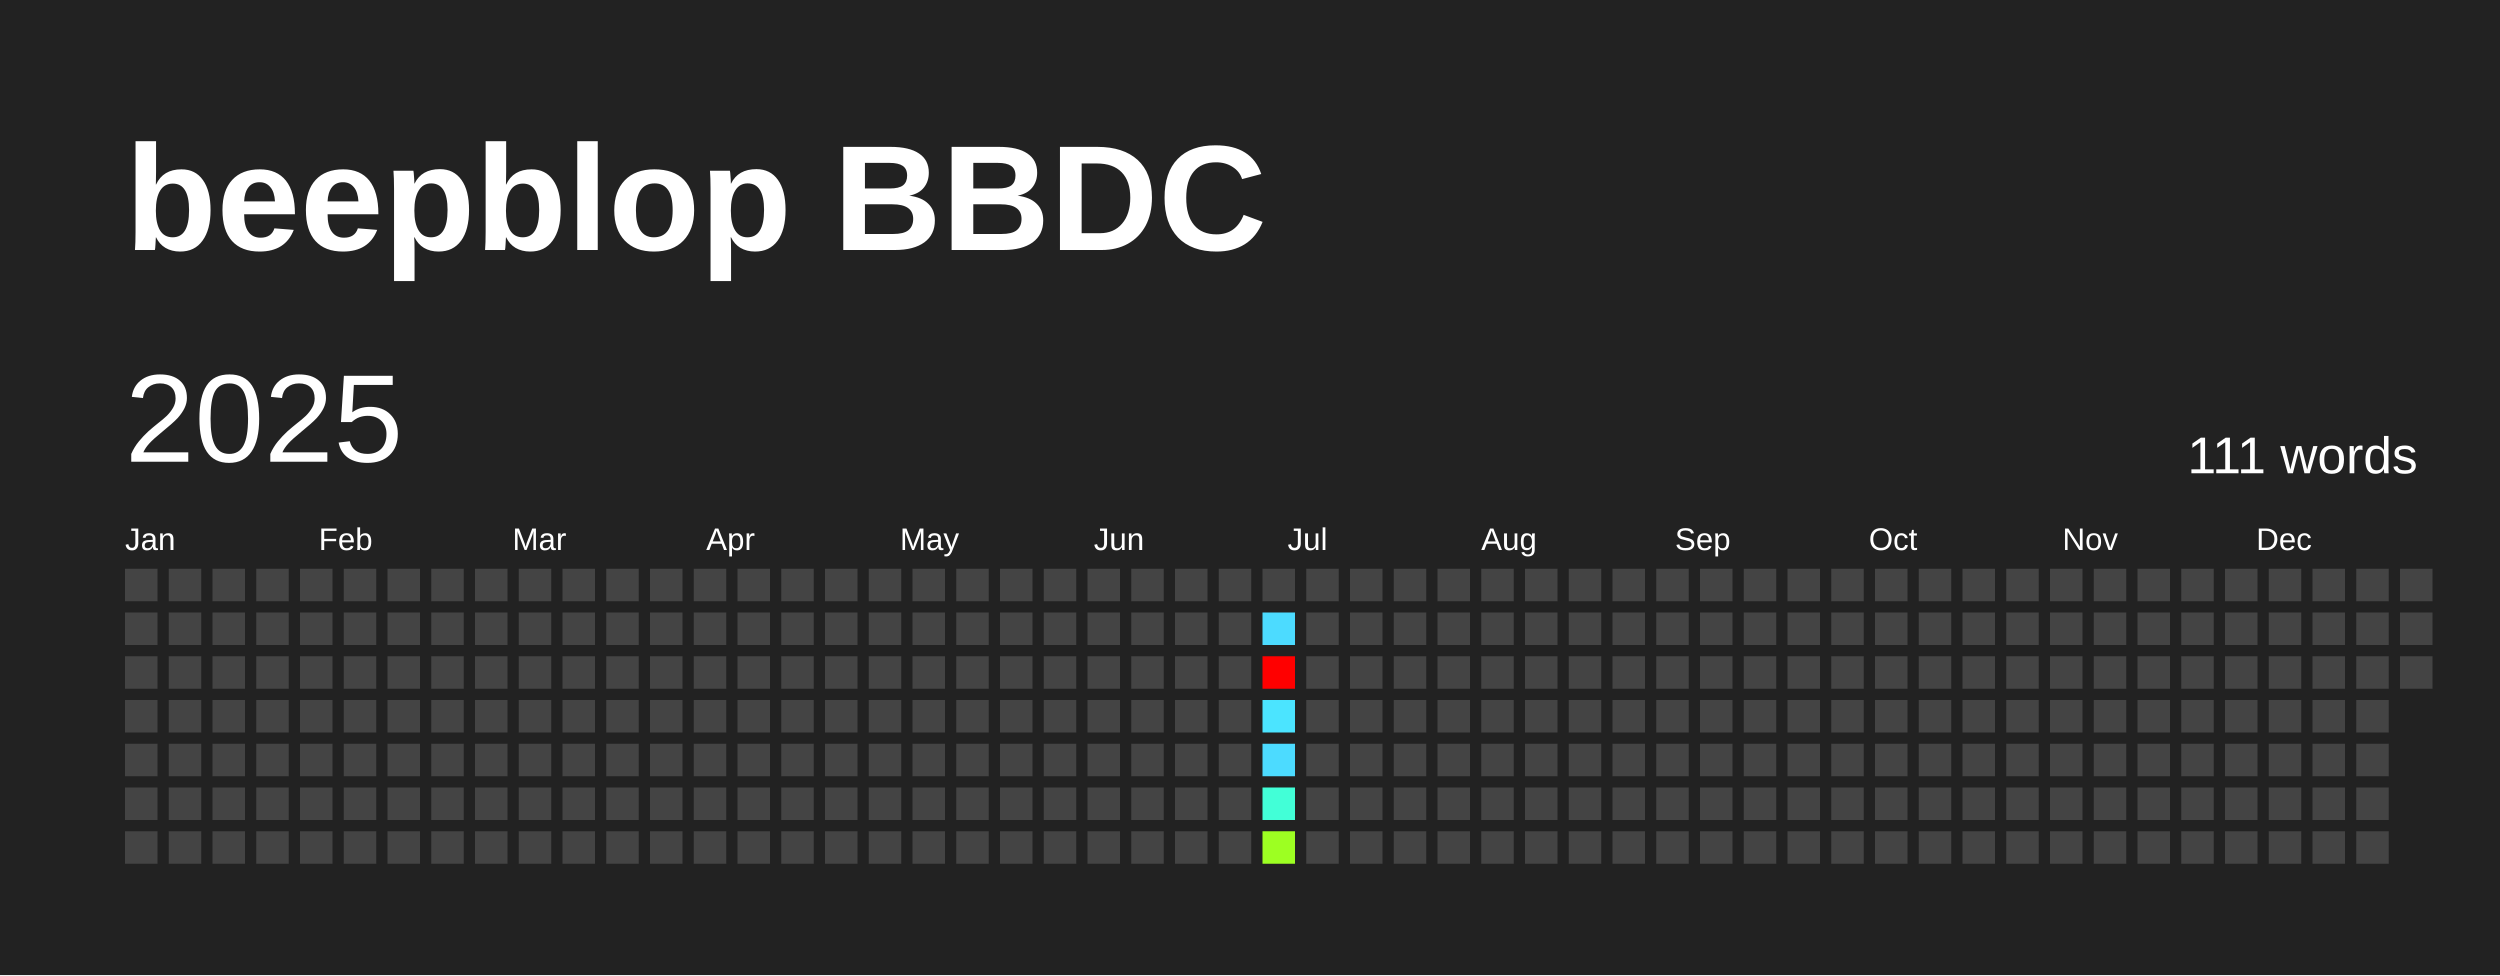
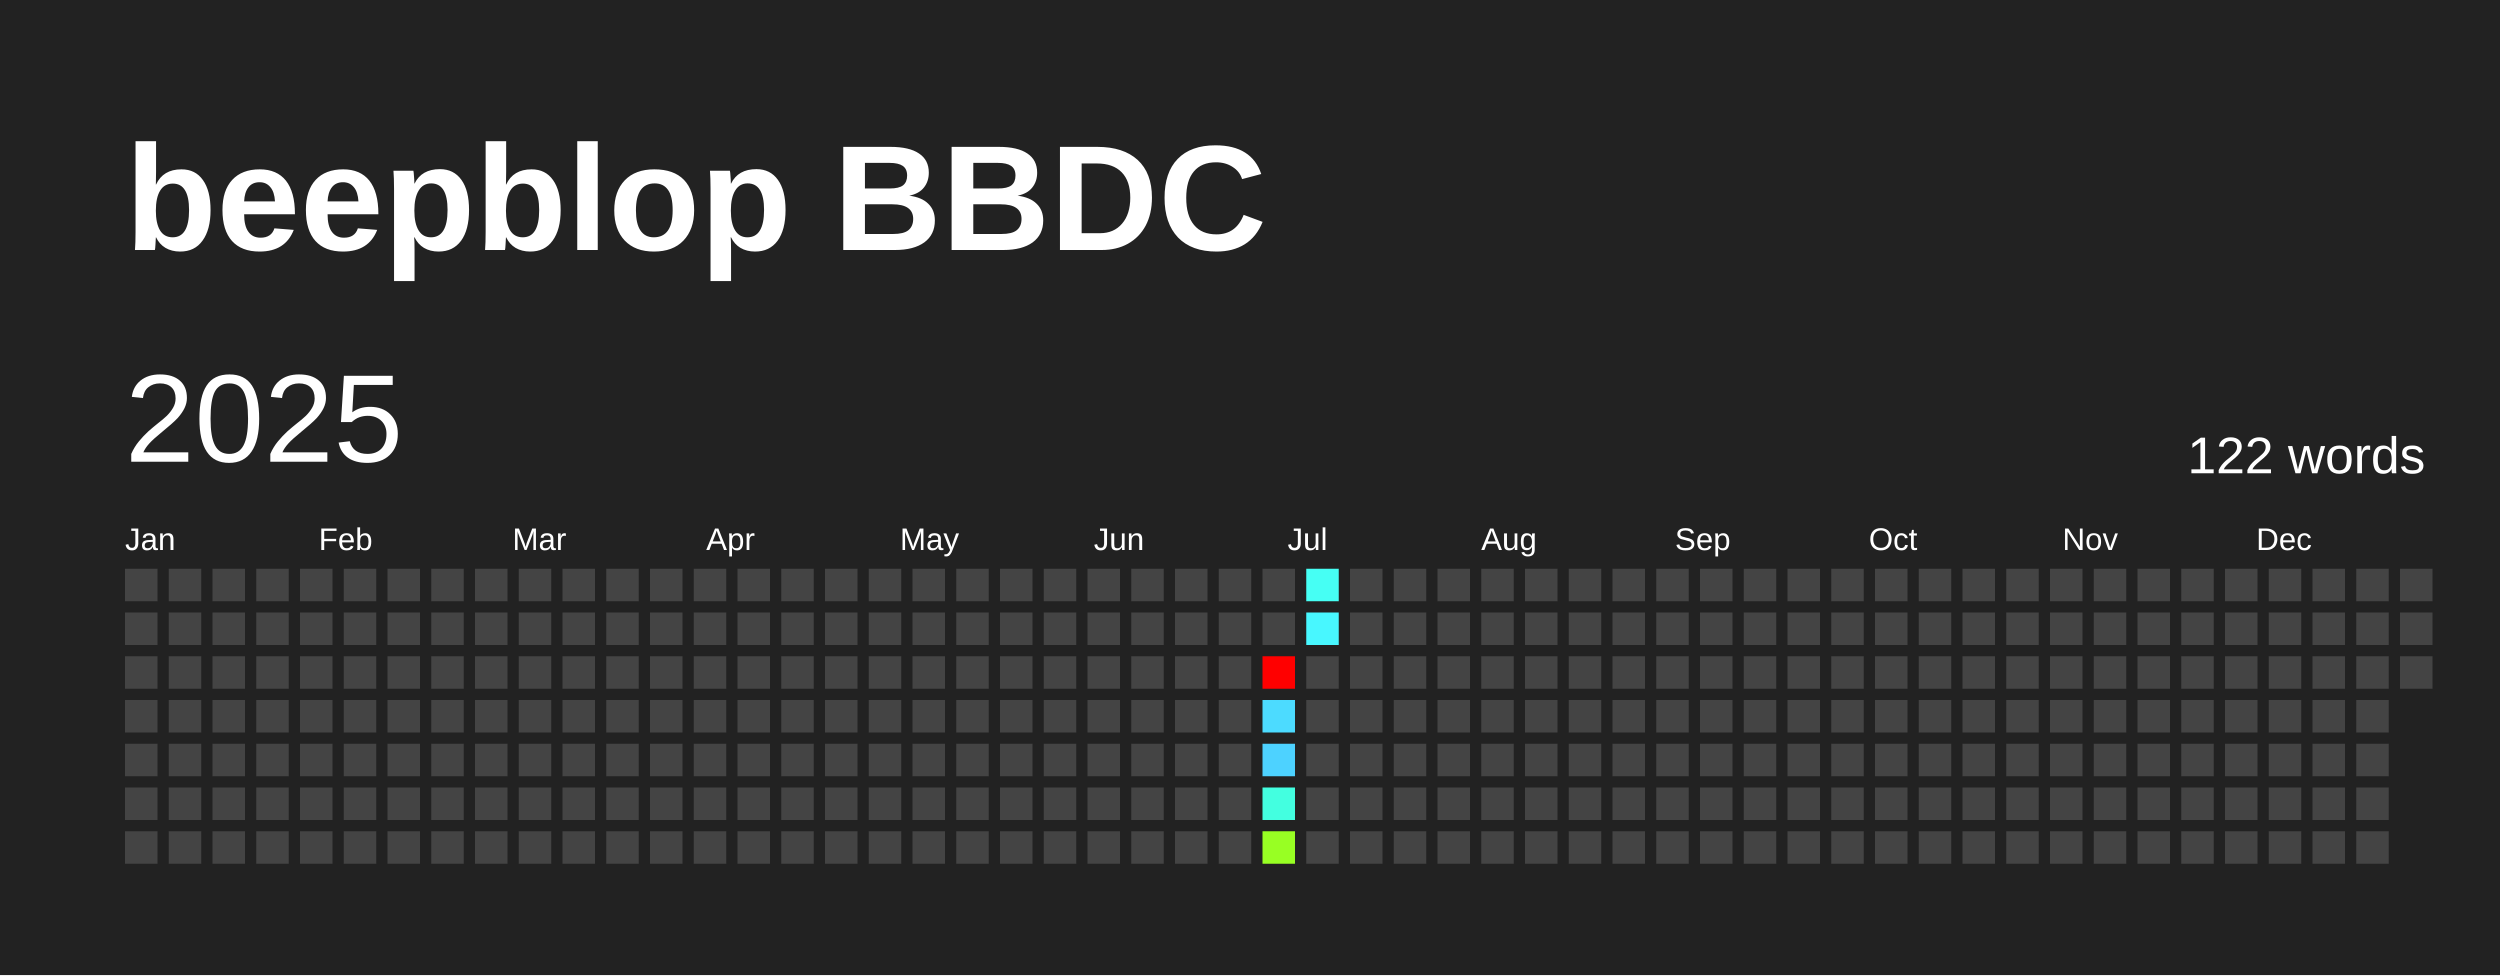
<svg xmlns="http://www.w3.org/2000/svg" baseProfile="full" height="78mm" version="1.1" viewBox="0,0,200,78" width="200mm">
  <defs />
  <rect fill="#222222" height="78" width="200" x="0" y="0" />
  <text fill="#FFFFFF" style="font-size:12px; font-family:Arial; font-weight:bold;" x="10" y="20">beepblop BBDC</text>
  <text dominant-baseline="hanging" fill="#FFFFFF" style="font-size:10.0px; font-family:Arial;" x="10" y="30">2025</text>
-   <text dominant-baseline="hanging" fill="#FFFFFF" style="font-size:4.125px; font-family:Arial;" x="175" y="35">111 words</text>
+   <text dominant-baseline="hanging" fill="#FFFFFF" style="font-size:4.125px; font-family:Arial;" x="175" y="35">122 words</text>
  <text fill="#FFFFFF" style="font-size:2.5px; font-family:Arial" x="10.0" y="44">Jan</text>
  <text fill="#FFFFFF" style="font-size:2.5px; font-family:Arial" x="25.5" y="44">Feb</text>
  <text fill="#FFFFFF" style="font-size:2.5px; font-family:Arial" x="41.0" y="44">Mar</text>
  <text fill="#FFFFFF" style="font-size:2.5px; font-family:Arial" x="56.5" y="44">Apr</text>
  <text fill="#FFFFFF" style="font-size:2.5px; font-family:Arial" x="72.0" y="44">May</text>
  <text fill="#FFFFFF" style="font-size:2.5px; font-family:Arial" x="87.5" y="44">Jun</text>
  <text fill="#FFFFFF" style="font-size:2.5px; font-family:Arial" x="103.0" y="44">Jul</text>
  <text fill="#FFFFFF" style="font-size:2.5px; font-family:Arial" x="118.5" y="44">Aug</text>
  <text fill="#FFFFFF" style="font-size:2.5px; font-family:Arial" x="134.0" y="44">Sep</text>
  <text fill="#FFFFFF" style="font-size:2.5px; font-family:Arial" x="149.5" y="44">Oct</text>
  <text fill="#FFFFFF" style="font-size:2.5px; font-family:Arial" x="165.0" y="44">Nov</text>
  <text fill="#FFFFFF" style="font-size:2.5px; font-family:Arial" x="180.5" y="44">Dec</text>
  <rect fill="#444444" height="2.6" width="2.6" x="10.0" y="45.5" />
  <rect fill="#444444" height="2.6" width="2.6" x="10.0" y="49.0" />
  <rect fill="#444444" height="2.6" width="2.6" x="10.0" y="52.5" />
  <rect fill="#444444" height="2.6" width="2.6" x="10.0" y="56.0" />
  <rect fill="#444444" height="2.6" width="2.6" x="10.0" y="59.5" />
  <rect fill="#444444" height="2.6" width="2.6" x="10.0" y="63.0" />
  <rect fill="#444444" height="2.6" width="2.6" x="10.0" y="66.5" />
  <rect fill="#444444" height="2.6" width="2.6" x="13.5" y="45.5" />
  <rect fill="#444444" height="2.6" width="2.6" x="13.5" y="49.0" />
  <rect fill="#444444" height="2.6" width="2.6" x="13.5" y="52.5" />
  <rect fill="#444444" height="2.6" width="2.6" x="13.5" y="56.0" />
  <rect fill="#444444" height="2.6" width="2.6" x="13.5" y="59.5" />
  <rect fill="#444444" height="2.6" width="2.6" x="13.5" y="63.0" />
  <rect fill="#444444" height="2.6" width="2.6" x="13.5" y="66.5" />
  <rect fill="#444444" height="2.6" width="2.6" x="17.0" y="45.5" />
  <rect fill="#444444" height="2.6" width="2.6" x="17.0" y="49.0" />
  <rect fill="#444444" height="2.6" width="2.6" x="17.0" y="52.5" />
  <rect fill="#444444" height="2.6" width="2.6" x="17.0" y="56.0" />
  <rect fill="#444444" height="2.6" width="2.6" x="17.0" y="59.5" />
  <rect fill="#444444" height="2.6" width="2.6" x="17.0" y="63.0" />
  <rect fill="#444444" height="2.6" width="2.6" x="17.0" y="66.5" />
  <rect fill="#444444" height="2.6" width="2.6" x="20.5" y="45.5" />
  <rect fill="#444444" height="2.6" width="2.6" x="20.5" y="49.0" />
  <rect fill="#444444" height="2.6" width="2.6" x="20.5" y="52.5" />
  <rect fill="#444444" height="2.6" width="2.6" x="20.5" y="56.0" />
  <rect fill="#444444" height="2.6" width="2.6" x="20.5" y="59.5" />
  <rect fill="#444444" height="2.6" width="2.6" x="20.5" y="63.0" />
  <rect fill="#444444" height="2.6" width="2.6" x="20.5" y="66.5" />
  <rect fill="#444444" height="2.6" width="2.6" x="24.0" y="45.5" />
  <rect fill="#444444" height="2.6" width="2.6" x="24.0" y="49.0" />
  <rect fill="#444444" height="2.6" width="2.6" x="24.0" y="52.5" />
  <rect fill="#444444" height="2.6" width="2.6" x="24.0" y="56.0" />
  <rect fill="#444444" height="2.6" width="2.6" x="24.0" y="59.5" />
  <rect fill="#444444" height="2.6" width="2.6" x="24.0" y="63.0" />
  <rect fill="#444444" height="2.6" width="2.6" x="24.0" y="66.5" />
  <rect fill="#444444" height="2.6" width="2.6" x="27.5" y="45.5" />
  <rect fill="#444444" height="2.6" width="2.6" x="27.5" y="49.0" />
  <rect fill="#444444" height="2.6" width="2.6" x="27.5" y="52.5" />
  <rect fill="#444444" height="2.6" width="2.6" x="27.5" y="56.0" />
  <rect fill="#444444" height="2.6" width="2.6" x="27.5" y="59.5" />
  <rect fill="#444444" height="2.6" width="2.6" x="27.5" y="63.0" />
  <rect fill="#444444" height="2.6" width="2.6" x="27.5" y="66.5" />
  <rect fill="#444444" height="2.6" width="2.6" x="31.0" y="45.5" />
  <rect fill="#444444" height="2.6" width="2.6" x="31.0" y="49.0" />
  <rect fill="#444444" height="2.6" width="2.6" x="31.0" y="52.5" />
  <rect fill="#444444" height="2.6" width="2.6" x="31.0" y="56.0" />
  <rect fill="#444444" height="2.6" width="2.6" x="31.0" y="59.5" />
  <rect fill="#444444" height="2.6" width="2.6" x="31.0" y="63.0" />
  <rect fill="#444444" height="2.6" width="2.6" x="31.0" y="66.5" />
  <rect fill="#444444" height="2.6" width="2.6" x="34.5" y="45.5" />
  <rect fill="#444444" height="2.6" width="2.6" x="34.5" y="49.0" />
  <rect fill="#444444" height="2.6" width="2.6" x="34.5" y="52.5" />
  <rect fill="#444444" height="2.6" width="2.6" x="34.5" y="56.0" />
  <rect fill="#444444" height="2.6" width="2.6" x="34.5" y="59.5" />
  <rect fill="#444444" height="2.6" width="2.6" x="34.5" y="63.0" />
  <rect fill="#444444" height="2.6" width="2.6" x="34.5" y="66.5" />
  <rect fill="#444444" height="2.6" width="2.6" x="38.0" y="45.5" />
  <rect fill="#444444" height="2.6" width="2.6" x="38.0" y="49.0" />
  <rect fill="#444444" height="2.6" width="2.6" x="38.0" y="52.5" />
  <rect fill="#444444" height="2.6" width="2.6" x="38.0" y="56.0" />
  <rect fill="#444444" height="2.6" width="2.6" x="38.0" y="59.5" />
  <rect fill="#444444" height="2.6" width="2.6" x="38.0" y="63.0" />
  <rect fill="#444444" height="2.6" width="2.6" x="38.0" y="66.5" />
  <rect fill="#444444" height="2.6" width="2.6" x="41.5" y="45.5" />
  <rect fill="#444444" height="2.6" width="2.6" x="41.5" y="49.0" />
  <rect fill="#444444" height="2.6" width="2.6" x="41.5" y="52.5" />
  <rect fill="#444444" height="2.6" width="2.6" x="41.5" y="56.0" />
  <rect fill="#444444" height="2.6" width="2.6" x="41.5" y="59.5" />
  <rect fill="#444444" height="2.6" width="2.6" x="41.5" y="63.0" />
  <rect fill="#444444" height="2.6" width="2.6" x="41.5" y="66.5" />
  <rect fill="#444444" height="2.6" width="2.6" x="45.0" y="45.5" />
  <rect fill="#444444" height="2.6" width="2.6" x="45.0" y="49.0" />
  <rect fill="#444444" height="2.6" width="2.6" x="45.0" y="52.5" />
  <rect fill="#444444" height="2.6" width="2.6" x="45.0" y="56.0" />
  <rect fill="#444444" height="2.6" width="2.6" x="45.0" y="59.5" />
  <rect fill="#444444" height="2.6" width="2.6" x="45.0" y="63.0" />
  <rect fill="#444444" height="2.6" width="2.6" x="45.0" y="66.5" />
  <rect fill="#444444" height="2.6" width="2.6" x="48.5" y="45.5" />
  <rect fill="#444444" height="2.6" width="2.6" x="48.5" y="49.0" />
  <rect fill="#444444" height="2.6" width="2.6" x="48.5" y="52.5" />
  <rect fill="#444444" height="2.6" width="2.6" x="48.5" y="56.0" />
  <rect fill="#444444" height="2.6" width="2.6" x="48.5" y="59.5" />
  <rect fill="#444444" height="2.6" width="2.6" x="48.5" y="63.0" />
  <rect fill="#444444" height="2.6" width="2.6" x="48.5" y="66.5" />
  <rect fill="#444444" height="2.6" width="2.6" x="52.0" y="45.5" />
  <rect fill="#444444" height="2.6" width="2.6" x="52.0" y="49.0" />
  <rect fill="#444444" height="2.6" width="2.6" x="52.0" y="52.5" />
  <rect fill="#444444" height="2.6" width="2.6" x="52.0" y="56.0" />
  <rect fill="#444444" height="2.6" width="2.6" x="52.0" y="59.5" />
  <rect fill="#444444" height="2.6" width="2.6" x="52.0" y="63.0" />
  <rect fill="#444444" height="2.6" width="2.6" x="52.0" y="66.5" />
  <rect fill="#444444" height="2.6" width="2.6" x="55.5" y="45.5" />
  <rect fill="#444444" height="2.6" width="2.6" x="55.5" y="49.0" />
  <rect fill="#444444" height="2.6" width="2.6" x="55.5" y="52.5" />
  <rect fill="#444444" height="2.6" width="2.6" x="55.5" y="56.0" />
  <rect fill="#444444" height="2.6" width="2.6" x="55.5" y="59.5" />
  <rect fill="#444444" height="2.6" width="2.6" x="55.5" y="63.0" />
  <rect fill="#444444" height="2.6" width="2.6" x="55.5" y="66.5" />
  <rect fill="#444444" height="2.6" width="2.6" x="59.0" y="45.5" />
  <rect fill="#444444" height="2.6" width="2.6" x="59.0" y="49.0" />
  <rect fill="#444444" height="2.6" width="2.6" x="59.0" y="52.5" />
  <rect fill="#444444" height="2.6" width="2.6" x="59.0" y="56.0" />
  <rect fill="#444444" height="2.6" width="2.6" x="59.0" y="59.5" />
  <rect fill="#444444" height="2.6" width="2.6" x="59.0" y="63.0" />
  <rect fill="#444444" height="2.6" width="2.6" x="59.0" y="66.5" />
  <rect fill="#444444" height="2.6" width="2.6" x="62.5" y="45.5" />
  <rect fill="#444444" height="2.6" width="2.6" x="62.5" y="49.0" />
  <rect fill="#444444" height="2.6" width="2.6" x="62.5" y="52.5" />
  <rect fill="#444444" height="2.6" width="2.6" x="62.5" y="56.0" />
  <rect fill="#444444" height="2.6" width="2.6" x="62.5" y="59.5" />
  <rect fill="#444444" height="2.6" width="2.6" x="62.5" y="63.0" />
  <rect fill="#444444" height="2.6" width="2.6" x="62.5" y="66.5" />
  <rect fill="#444444" height="2.6" width="2.6" x="66.0" y="45.5" />
  <rect fill="#444444" height="2.6" width="2.6" x="66.0" y="49.0" />
  <rect fill="#444444" height="2.6" width="2.6" x="66.0" y="52.5" />
  <rect fill="#444444" height="2.6" width="2.6" x="66.0" y="56.0" />
  <rect fill="#444444" height="2.6" width="2.6" x="66.0" y="59.5" />
  <rect fill="#444444" height="2.6" width="2.6" x="66.0" y="63.0" />
  <rect fill="#444444" height="2.6" width="2.6" x="66.0" y="66.5" />
  <rect fill="#444444" height="2.6" width="2.6" x="69.5" y="45.5" />
  <rect fill="#444444" height="2.6" width="2.6" x="69.5" y="49.0" />
  <rect fill="#444444" height="2.6" width="2.6" x="69.5" y="52.5" />
  <rect fill="#444444" height="2.6" width="2.6" x="69.5" y="56.0" />
  <rect fill="#444444" height="2.6" width="2.6" x="69.5" y="59.5" />
  <rect fill="#444444" height="2.6" width="2.6" x="69.5" y="63.0" />
  <rect fill="#444444" height="2.6" width="2.6" x="69.5" y="66.5" />
  <rect fill="#444444" height="2.6" width="2.6" x="73.0" y="45.5" />
  <rect fill="#444444" height="2.6" width="2.6" x="73.0" y="49.0" />
  <rect fill="#444444" height="2.6" width="2.6" x="73.0" y="52.5" />
  <rect fill="#444444" height="2.6" width="2.6" x="73.0" y="56.0" />
  <rect fill="#444444" height="2.6" width="2.6" x="73.0" y="59.5" />
  <rect fill="#444444" height="2.6" width="2.6" x="73.0" y="63.0" />
  <rect fill="#444444" height="2.6" width="2.6" x="73.0" y="66.5" />
  <rect fill="#444444" height="2.6" width="2.6" x="76.5" y="45.5" />
  <rect fill="#444444" height="2.6" width="2.6" x="76.5" y="49.0" />
  <rect fill="#444444" height="2.6" width="2.6" x="76.5" y="52.5" />
  <rect fill="#444444" height="2.6" width="2.6" x="76.5" y="56.0" />
  <rect fill="#444444" height="2.6" width="2.6" x="76.5" y="59.5" />
  <rect fill="#444444" height="2.6" width="2.6" x="76.5" y="63.0" />
  <rect fill="#444444" height="2.6" width="2.6" x="76.5" y="66.5" />
  <rect fill="#444444" height="2.6" width="2.6" x="80.0" y="45.5" />
  <rect fill="#444444" height="2.6" width="2.6" x="80.0" y="49.0" />
  <rect fill="#444444" height="2.6" width="2.6" x="80.0" y="52.5" />
  <rect fill="#444444" height="2.6" width="2.6" x="80.0" y="56.0" />
  <rect fill="#444444" height="2.6" width="2.6" x="80.0" y="59.5" />
  <rect fill="#444444" height="2.6" width="2.6" x="80.0" y="63.0" />
  <rect fill="#444444" height="2.6" width="2.6" x="80.0" y="66.5" />
  <rect fill="#444444" height="2.6" width="2.6" x="83.5" y="45.5" />
  <rect fill="#444444" height="2.6" width="2.6" x="83.5" y="49.0" />
  <rect fill="#444444" height="2.6" width="2.6" x="83.5" y="52.5" />
  <rect fill="#444444" height="2.6" width="2.6" x="83.5" y="56.0" />
  <rect fill="#444444" height="2.6" width="2.6" x="83.5" y="59.5" />
  <rect fill="#444444" height="2.6" width="2.6" x="83.5" y="63.0" />
  <rect fill="#444444" height="2.6" width="2.6" x="83.5" y="66.5" />
  <rect fill="#444444" height="2.6" width="2.6" x="87.0" y="45.5" />
  <rect fill="#444444" height="2.6" width="2.6" x="87.0" y="49.0" />
  <rect fill="#444444" height="2.6" width="2.6" x="87.0" y="52.5" />
  <rect fill="#444444" height="2.6" width="2.6" x="87.0" y="56.0" />
  <rect fill="#444444" height="2.6" width="2.6" x="87.0" y="59.5" />
  <rect fill="#444444" height="2.6" width="2.6" x="87.0" y="63.0" />
  <rect fill="#444444" height="2.6" width="2.6" x="87.0" y="66.5" />
  <rect fill="#444444" height="2.6" width="2.6" x="90.5" y="45.5" />
  <rect fill="#444444" height="2.6" width="2.6" x="90.5" y="49.0" />
  <rect fill="#444444" height="2.6" width="2.6" x="90.5" y="52.5" />
  <rect fill="#444444" height="2.6" width="2.6" x="90.5" y="56.0" />
  <rect fill="#444444" height="2.6" width="2.6" x="90.5" y="59.5" />
  <rect fill="#444444" height="2.6" width="2.6" x="90.5" y="63.0" />
  <rect fill="#444444" height="2.6" width="2.6" x="90.5" y="66.5" />
  <rect fill="#444444" height="2.6" width="2.6" x="94.0" y="45.5" />
  <rect fill="#444444" height="2.6" width="2.6" x="94.0" y="49.0" />
  <rect fill="#444444" height="2.6" width="2.6" x="94.0" y="52.5" />
  <rect fill="#444444" height="2.6" width="2.6" x="94.0" y="56.0" />
  <rect fill="#444444" height="2.6" width="2.6" x="94.0" y="59.5" />
  <rect fill="#444444" height="2.6" width="2.6" x="94.0" y="63.0" />
  <rect fill="#444444" height="2.6" width="2.6" x="94.0" y="66.5" />
  <rect fill="#444444" height="2.6" width="2.6" x="97.5" y="45.5" />
  <rect fill="#444444" height="2.6" width="2.6" x="97.5" y="49.0" />
  <rect fill="#444444" height="2.6" width="2.6" x="97.5" y="52.5" />
  <rect fill="#444444" height="2.6" width="2.6" x="97.5" y="56.0" />
  <rect fill="#444444" height="2.6" width="2.6" x="97.5" y="59.5" />
  <rect fill="#444444" height="2.6" width="2.6" x="97.5" y="63.0" />
  <rect fill="#444444" height="2.6" width="2.6" x="97.5" y="66.5" />
  <rect fill="#444444" height="2.6" width="2.6" x="101.0" y="45.5" />
-   <rect fill="#4cdbff" height="2.6" width="2.6" x="101.0" y="49.0" />
+   <rect fill="#444444" height="2.6" width="2.6" x="101.0" y="49.0" />
  <rect fill="red" height="2.6" width="2.6" x="101.0" y="52.5" />
-   <rect fill="#4be4ff" height="2.6" width="2.6" x="101.0" y="56.0" />
-   <rect fill="#4cdbff" height="2.6" width="2.6" x="101.0" y="59.5" />
-   <rect fill="#42ffd7" height="2.6" width="2.6" x="101.0" y="63.0" />
-   <rect fill="#9dff22" height="2.6" width="2.6" x="101.0" y="66.5" />
-   <rect fill="#444444" height="2.6" width="2.6" x="104.5" y="45.5" />
-   <rect fill="#444444" height="2.6" width="2.6" x="104.5" y="49.0" />
+   <rect fill="#4cdbff" height="2.6" width="2.6" x="101.0" y="56.0" />
+   <rect fill="#4dd2ff" height="2.6" width="2.6" x="101.0" y="59.5" />
+   <rect fill="#43ffe0" height="2.6" width="2.6" x="101.0" y="63.0" />
+   <rect fill="#98ff23" height="2.6" width="2.6" x="101.0" y="66.5" />
+   <rect fill="#46fff4" height="2.6" width="2.6" x="104.5" y="45.5" />
+   <rect fill="#48f7ff" height="2.6" width="2.6" x="104.5" y="49.0" />
  <rect fill="#444444" height="2.6" width="2.6" x="104.5" y="52.5" />
  <rect fill="#444444" height="2.6" width="2.6" x="104.5" y="56.0" />
  <rect fill="#444444" height="2.6" width="2.6" x="104.5" y="59.5" />
  <rect fill="#444444" height="2.6" width="2.6" x="104.5" y="63.0" />
  <rect fill="#444444" height="2.6" width="2.6" x="104.5" y="66.5" />
  <rect fill="#444444" height="2.6" width="2.6" x="108.0" y="45.5" />
  <rect fill="#444444" height="2.6" width="2.6" x="108.0" y="49.0" />
  <rect fill="#444444" height="2.6" width="2.6" x="108.0" y="52.5" />
  <rect fill="#444444" height="2.6" width="2.6" x="108.0" y="56.0" />
  <rect fill="#444444" height="2.6" width="2.6" x="108.0" y="59.5" />
  <rect fill="#444444" height="2.6" width="2.6" x="108.0" y="63.0" />
  <rect fill="#444444" height="2.6" width="2.6" x="108.0" y="66.5" />
  <rect fill="#444444" height="2.6" width="2.6" x="111.5" y="45.5" />
  <rect fill="#444444" height="2.6" width="2.6" x="111.5" y="49.0" />
  <rect fill="#444444" height="2.6" width="2.6" x="111.5" y="52.5" />
  <rect fill="#444444" height="2.6" width="2.6" x="111.5" y="56.0" />
  <rect fill="#444444" height="2.6" width="2.6" x="111.5" y="59.5" />
  <rect fill="#444444" height="2.6" width="2.6" x="111.5" y="63.0" />
  <rect fill="#444444" height="2.6" width="2.6" x="111.5" y="66.5" />
  <rect fill="#444444" height="2.6" width="2.6" x="115.0" y="45.5" />
  <rect fill="#444444" height="2.6" width="2.6" x="115.0" y="49.0" />
  <rect fill="#444444" height="2.6" width="2.6" x="115.0" y="52.5" />
  <rect fill="#444444" height="2.6" width="2.6" x="115.0" y="56.0" />
  <rect fill="#444444" height="2.6" width="2.6" x="115.0" y="59.5" />
  <rect fill="#444444" height="2.6" width="2.6" x="115.0" y="63.0" />
  <rect fill="#444444" height="2.6" width="2.6" x="115.0" y="66.5" />
  <rect fill="#444444" height="2.6" width="2.6" x="118.5" y="45.5" />
  <rect fill="#444444" height="2.6" width="2.6" x="118.5" y="49.0" />
  <rect fill="#444444" height="2.6" width="2.6" x="118.5" y="52.5" />
  <rect fill="#444444" height="2.6" width="2.6" x="118.5" y="56.0" />
  <rect fill="#444444" height="2.6" width="2.6" x="118.5" y="59.5" />
  <rect fill="#444444" height="2.6" width="2.6" x="118.5" y="63.0" />
  <rect fill="#444444" height="2.6" width="2.6" x="118.5" y="66.5" />
  <rect fill="#444444" height="2.6" width="2.6" x="122.0" y="45.5" />
  <rect fill="#444444" height="2.6" width="2.6" x="122.0" y="49.0" />
  <rect fill="#444444" height="2.6" width="2.6" x="122.0" y="52.5" />
  <rect fill="#444444" height="2.6" width="2.6" x="122.0" y="56.0" />
  <rect fill="#444444" height="2.6" width="2.6" x="122.0" y="59.5" />
  <rect fill="#444444" height="2.6" width="2.6" x="122.0" y="63.0" />
  <rect fill="#444444" height="2.6" width="2.6" x="122.0" y="66.5" />
  <rect fill="#444444" height="2.6" width="2.6" x="125.5" y="45.5" />
  <rect fill="#444444" height="2.6" width="2.6" x="125.5" y="49.0" />
  <rect fill="#444444" height="2.6" width="2.6" x="125.5" y="52.5" />
  <rect fill="#444444" height="2.6" width="2.6" x="125.5" y="56.0" />
  <rect fill="#444444" height="2.6" width="2.6" x="125.5" y="59.5" />
  <rect fill="#444444" height="2.6" width="2.6" x="125.5" y="63.0" />
  <rect fill="#444444" height="2.6" width="2.6" x="125.5" y="66.5" />
  <rect fill="#444444" height="2.6" width="2.6" x="129.0" y="45.5" />
  <rect fill="#444444" height="2.6" width="2.6" x="129.0" y="49.0" />
  <rect fill="#444444" height="2.6" width="2.6" x="129.0" y="52.5" />
  <rect fill="#444444" height="2.6" width="2.6" x="129.0" y="56.0" />
  <rect fill="#444444" height="2.6" width="2.6" x="129.0" y="59.5" />
  <rect fill="#444444" height="2.6" width="2.6" x="129.0" y="63.0" />
  <rect fill="#444444" height="2.6" width="2.6" x="129.0" y="66.5" />
  <rect fill="#444444" height="2.6" width="2.6" x="132.5" y="45.5" />
  <rect fill="#444444" height="2.6" width="2.6" x="132.5" y="49.0" />
  <rect fill="#444444" height="2.6" width="2.6" x="132.5" y="52.5" />
  <rect fill="#444444" height="2.6" width="2.6" x="132.5" y="56.0" />
  <rect fill="#444444" height="2.6" width="2.6" x="132.5" y="59.5" />
  <rect fill="#444444" height="2.6" width="2.6" x="132.5" y="63.0" />
  <rect fill="#444444" height="2.6" width="2.6" x="132.5" y="66.5" />
  <rect fill="#444444" height="2.6" width="2.6" x="136.0" y="45.5" />
  <rect fill="#444444" height="2.6" width="2.6" x="136.0" y="49.0" />
  <rect fill="#444444" height="2.6" width="2.6" x="136.0" y="52.5" />
  <rect fill="#444444" height="2.6" width="2.6" x="136.0" y="56.0" />
  <rect fill="#444444" height="2.6" width="2.6" x="136.0" y="59.5" />
  <rect fill="#444444" height="2.6" width="2.6" x="136.0" y="63.0" />
  <rect fill="#444444" height="2.6" width="2.6" x="136.0" y="66.5" />
  <rect fill="#444444" height="2.6" width="2.6" x="139.5" y="45.5" />
  <rect fill="#444444" height="2.6" width="2.6" x="139.5" y="49.0" />
  <rect fill="#444444" height="2.6" width="2.6" x="139.5" y="52.5" />
  <rect fill="#444444" height="2.6" width="2.6" x="139.5" y="56.0" />
  <rect fill="#444444" height="2.6" width="2.6" x="139.5" y="59.5" />
  <rect fill="#444444" height="2.6" width="2.6" x="139.5" y="63.0" />
  <rect fill="#444444" height="2.6" width="2.6" x="139.5" y="66.5" />
  <rect fill="#444444" height="2.6" width="2.6" x="143.0" y="45.5" />
  <rect fill="#444444" height="2.6" width="2.6" x="143.0" y="49.0" />
  <rect fill="#444444" height="2.6" width="2.6" x="143.0" y="52.5" />
  <rect fill="#444444" height="2.6" width="2.6" x="143.0" y="56.0" />
  <rect fill="#444444" height="2.6" width="2.6" x="143.0" y="59.5" />
  <rect fill="#444444" height="2.6" width="2.6" x="143.0" y="63.0" />
  <rect fill="#444444" height="2.6" width="2.6" x="143.0" y="66.5" />
  <rect fill="#444444" height="2.6" width="2.6" x="146.5" y="45.5" />
  <rect fill="#444444" height="2.6" width="2.6" x="146.5" y="49.0" />
  <rect fill="#444444" height="2.6" width="2.6" x="146.5" y="52.5" />
  <rect fill="#444444" height="2.6" width="2.6" x="146.5" y="56.0" />
  <rect fill="#444444" height="2.6" width="2.6" x="146.5" y="59.5" />
  <rect fill="#444444" height="2.6" width="2.6" x="146.5" y="63.0" />
  <rect fill="#444444" height="2.6" width="2.6" x="146.5" y="66.5" />
  <rect fill="#444444" height="2.6" width="2.6" x="150.0" y="45.5" />
  <rect fill="#444444" height="2.6" width="2.6" x="150.0" y="49.0" />
  <rect fill="#444444" height="2.6" width="2.6" x="150.0" y="52.5" />
  <rect fill="#444444" height="2.6" width="2.6" x="150.0" y="56.0" />
  <rect fill="#444444" height="2.6" width="2.6" x="150.0" y="59.5" />
  <rect fill="#444444" height="2.6" width="2.6" x="150.0" y="63.0" />
  <rect fill="#444444" height="2.6" width="2.6" x="150.0" y="66.5" />
  <rect fill="#444444" height="2.6" width="2.6" x="153.5" y="45.5" />
  <rect fill="#444444" height="2.6" width="2.6" x="153.5" y="49.0" />
  <rect fill="#444444" height="2.6" width="2.6" x="153.5" y="52.5" />
  <rect fill="#444444" height="2.6" width="2.6" x="153.5" y="56.0" />
  <rect fill="#444444" height="2.6" width="2.6" x="153.5" y="59.5" />
  <rect fill="#444444" height="2.6" width="2.6" x="153.5" y="63.0" />
  <rect fill="#444444" height="2.6" width="2.6" x="153.5" y="66.5" />
  <rect fill="#444444" height="2.6" width="2.6" x="157.0" y="45.5" />
  <rect fill="#444444" height="2.6" width="2.6" x="157.0" y="49.0" />
  <rect fill="#444444" height="2.6" width="2.6" x="157.0" y="52.5" />
  <rect fill="#444444" height="2.6" width="2.6" x="157.0" y="56.0" />
  <rect fill="#444444" height="2.6" width="2.6" x="157.0" y="59.5" />
  <rect fill="#444444" height="2.6" width="2.6" x="157.0" y="63.0" />
  <rect fill="#444444" height="2.6" width="2.6" x="157.0" y="66.5" />
  <rect fill="#444444" height="2.6" width="2.6" x="160.5" y="45.5" />
  <rect fill="#444444" height="2.6" width="2.6" x="160.5" y="49.0" />
  <rect fill="#444444" height="2.6" width="2.6" x="160.5" y="52.5" />
  <rect fill="#444444" height="2.6" width="2.6" x="160.5" y="56.0" />
  <rect fill="#444444" height="2.6" width="2.6" x="160.5" y="59.5" />
  <rect fill="#444444" height="2.6" width="2.6" x="160.5" y="63.0" />
  <rect fill="#444444" height="2.6" width="2.6" x="160.5" y="66.5" />
  <rect fill="#444444" height="2.6" width="2.6" x="164.0" y="45.5" />
  <rect fill="#444444" height="2.6" width="2.6" x="164.0" y="49.0" />
  <rect fill="#444444" height="2.6" width="2.6" x="164.0" y="52.5" />
  <rect fill="#444444" height="2.6" width="2.6" x="164.0" y="56.0" />
  <rect fill="#444444" height="2.6" width="2.6" x="164.0" y="59.5" />
  <rect fill="#444444" height="2.6" width="2.6" x="164.0" y="63.0" />
  <rect fill="#444444" height="2.6" width="2.6" x="164.0" y="66.5" />
  <rect fill="#444444" height="2.6" width="2.6" x="167.5" y="45.5" />
  <rect fill="#444444" height="2.6" width="2.6" x="167.5" y="49.0" />
  <rect fill="#444444" height="2.6" width="2.6" x="167.5" y="52.5" />
  <rect fill="#444444" height="2.6" width="2.6" x="167.5" y="56.0" />
  <rect fill="#444444" height="2.6" width="2.6" x="167.5" y="59.5" />
  <rect fill="#444444" height="2.6" width="2.6" x="167.5" y="63.0" />
  <rect fill="#444444" height="2.6" width="2.6" x="167.5" y="66.5" />
  <rect fill="#444444" height="2.6" width="2.6" x="171.0" y="45.5" />
  <rect fill="#444444" height="2.6" width="2.6" x="171.0" y="49.0" />
  <rect fill="#444444" height="2.6" width="2.6" x="171.0" y="52.5" />
  <rect fill="#444444" height="2.6" width="2.6" x="171.0" y="56.0" />
  <rect fill="#444444" height="2.6" width="2.6" x="171.0" y="59.5" />
  <rect fill="#444444" height="2.6" width="2.6" x="171.0" y="63.0" />
  <rect fill="#444444" height="2.6" width="2.6" x="171.0" y="66.5" />
  <rect fill="#444444" height="2.6" width="2.6" x="174.5" y="45.5" />
  <rect fill="#444444" height="2.6" width="2.6" x="174.5" y="49.0" />
  <rect fill="#444444" height="2.6" width="2.6" x="174.5" y="52.5" />
  <rect fill="#444444" height="2.6" width="2.6" x="174.5" y="56.0" />
  <rect fill="#444444" height="2.6" width="2.6" x="174.5" y="59.5" />
  <rect fill="#444444" height="2.6" width="2.6" x="174.5" y="63.0" />
  <rect fill="#444444" height="2.6" width="2.6" x="174.5" y="66.5" />
  <rect fill="#444444" height="2.6" width="2.6" x="178.0" y="45.5" />
  <rect fill="#444444" height="2.6" width="2.6" x="178.0" y="49.0" />
  <rect fill="#444444" height="2.6" width="2.6" x="178.0" y="52.5" />
  <rect fill="#444444" height="2.6" width="2.6" x="178.0" y="56.0" />
  <rect fill="#444444" height="2.6" width="2.6" x="178.0" y="59.5" />
  <rect fill="#444444" height="2.6" width="2.6" x="178.0" y="63.0" />
  <rect fill="#444444" height="2.6" width="2.6" x="178.0" y="66.5" />
  <rect fill="#444444" height="2.6" width="2.6" x="181.5" y="45.5" />
  <rect fill="#444444" height="2.6" width="2.6" x="181.5" y="49.0" />
  <rect fill="#444444" height="2.6" width="2.6" x="181.5" y="52.5" />
  <rect fill="#444444" height="2.6" width="2.6" x="181.5" y="56.0" />
  <rect fill="#444444" height="2.6" width="2.6" x="181.5" y="59.5" />
  <rect fill="#444444" height="2.6" width="2.6" x="181.5" y="63.0" />
  <rect fill="#444444" height="2.6" width="2.6" x="181.5" y="66.5" />
  <rect fill="#444444" height="2.6" width="2.6" x="185.0" y="45.5" />
  <rect fill="#444444" height="2.6" width="2.6" x="185.0" y="49.0" />
  <rect fill="#444444" height="2.6" width="2.6" x="185.0" y="52.5" />
  <rect fill="#444444" height="2.6" width="2.6" x="185.0" y="56.0" />
  <rect fill="#444444" height="2.6" width="2.6" x="185.0" y="59.5" />
  <rect fill="#444444" height="2.6" width="2.6" x="185.0" y="63.0" />
  <rect fill="#444444" height="2.6" width="2.6" x="185.0" y="66.5" />
  <rect fill="#444444" height="2.6" width="2.6" x="188.5" y="45.5" />
  <rect fill="#444444" height="2.6" width="2.6" x="188.5" y="49.0" />
  <rect fill="#444444" height="2.6" width="2.6" x="188.5" y="52.5" />
  <rect fill="#444444" height="2.6" width="2.6" x="188.5" y="56.0" />
  <rect fill="#444444" height="2.6" width="2.6" x="188.5" y="59.5" />
  <rect fill="#444444" height="2.6" width="2.6" x="188.5" y="63.0" />
  <rect fill="#444444" height="2.6" width="2.6" x="188.5" y="66.5" />
  <rect fill="#444444" height="2.6" width="2.6" x="192.0" y="45.5" />
  <rect fill="#444444" height="2.6" width="2.6" x="192.0" y="49.0" />
  <rect fill="#444444" height="2.6" width="2.6" x="192.0" y="52.5" />
</svg>
